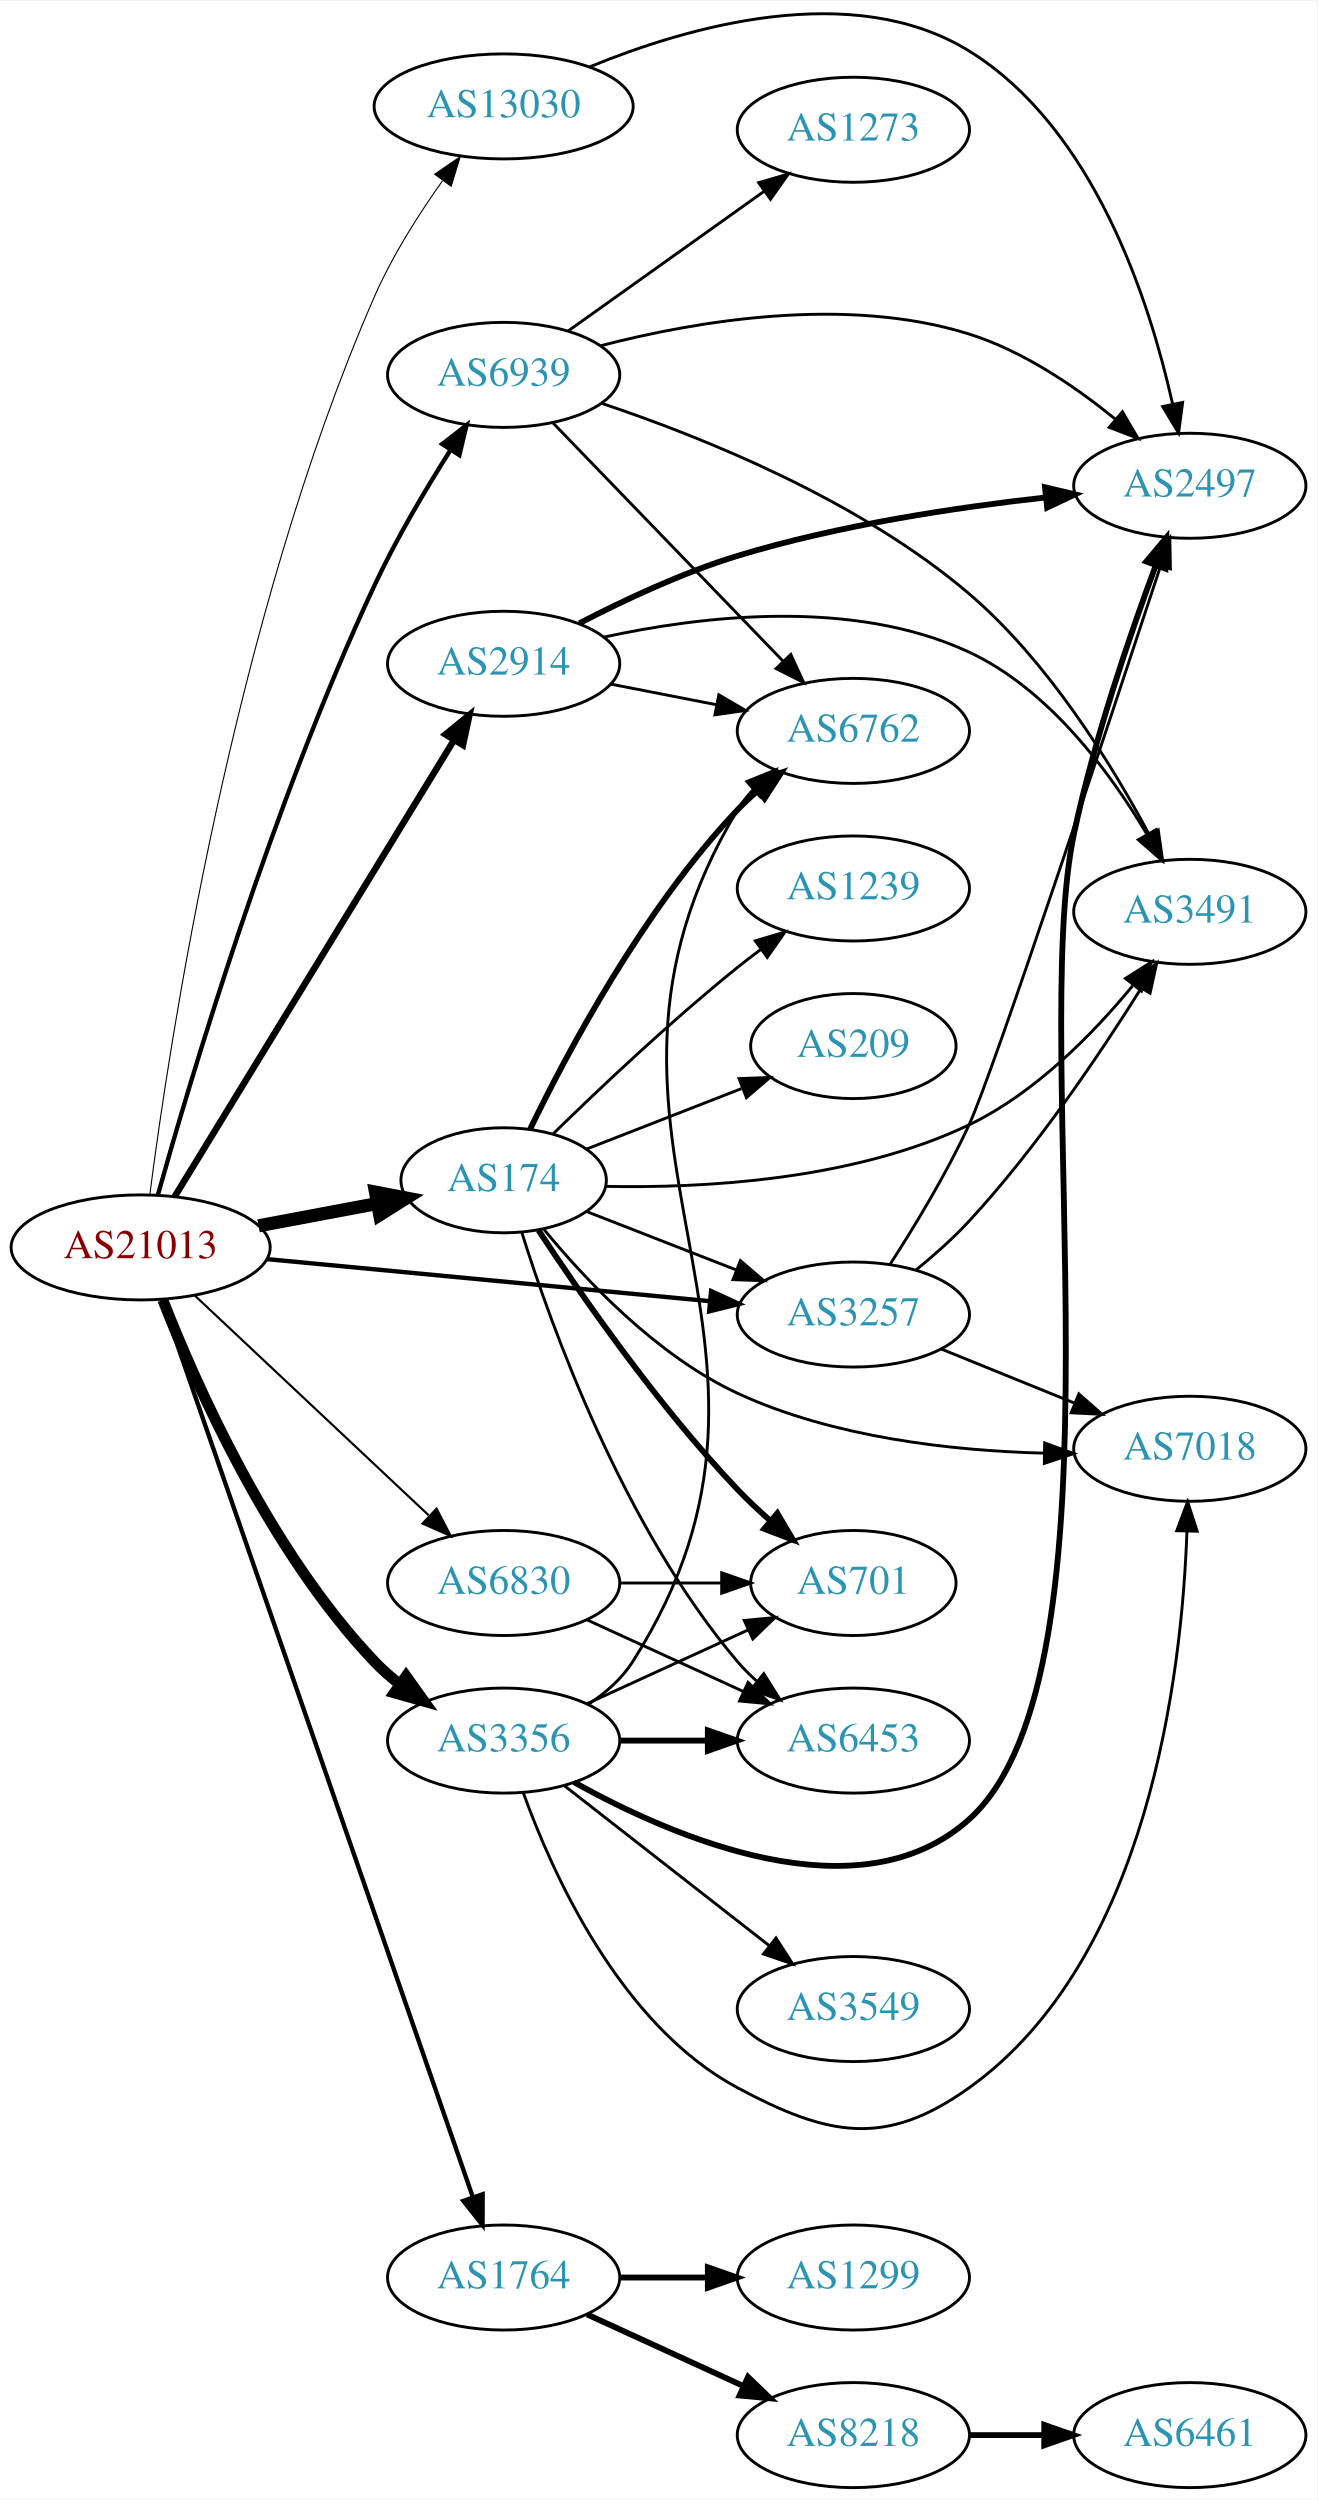
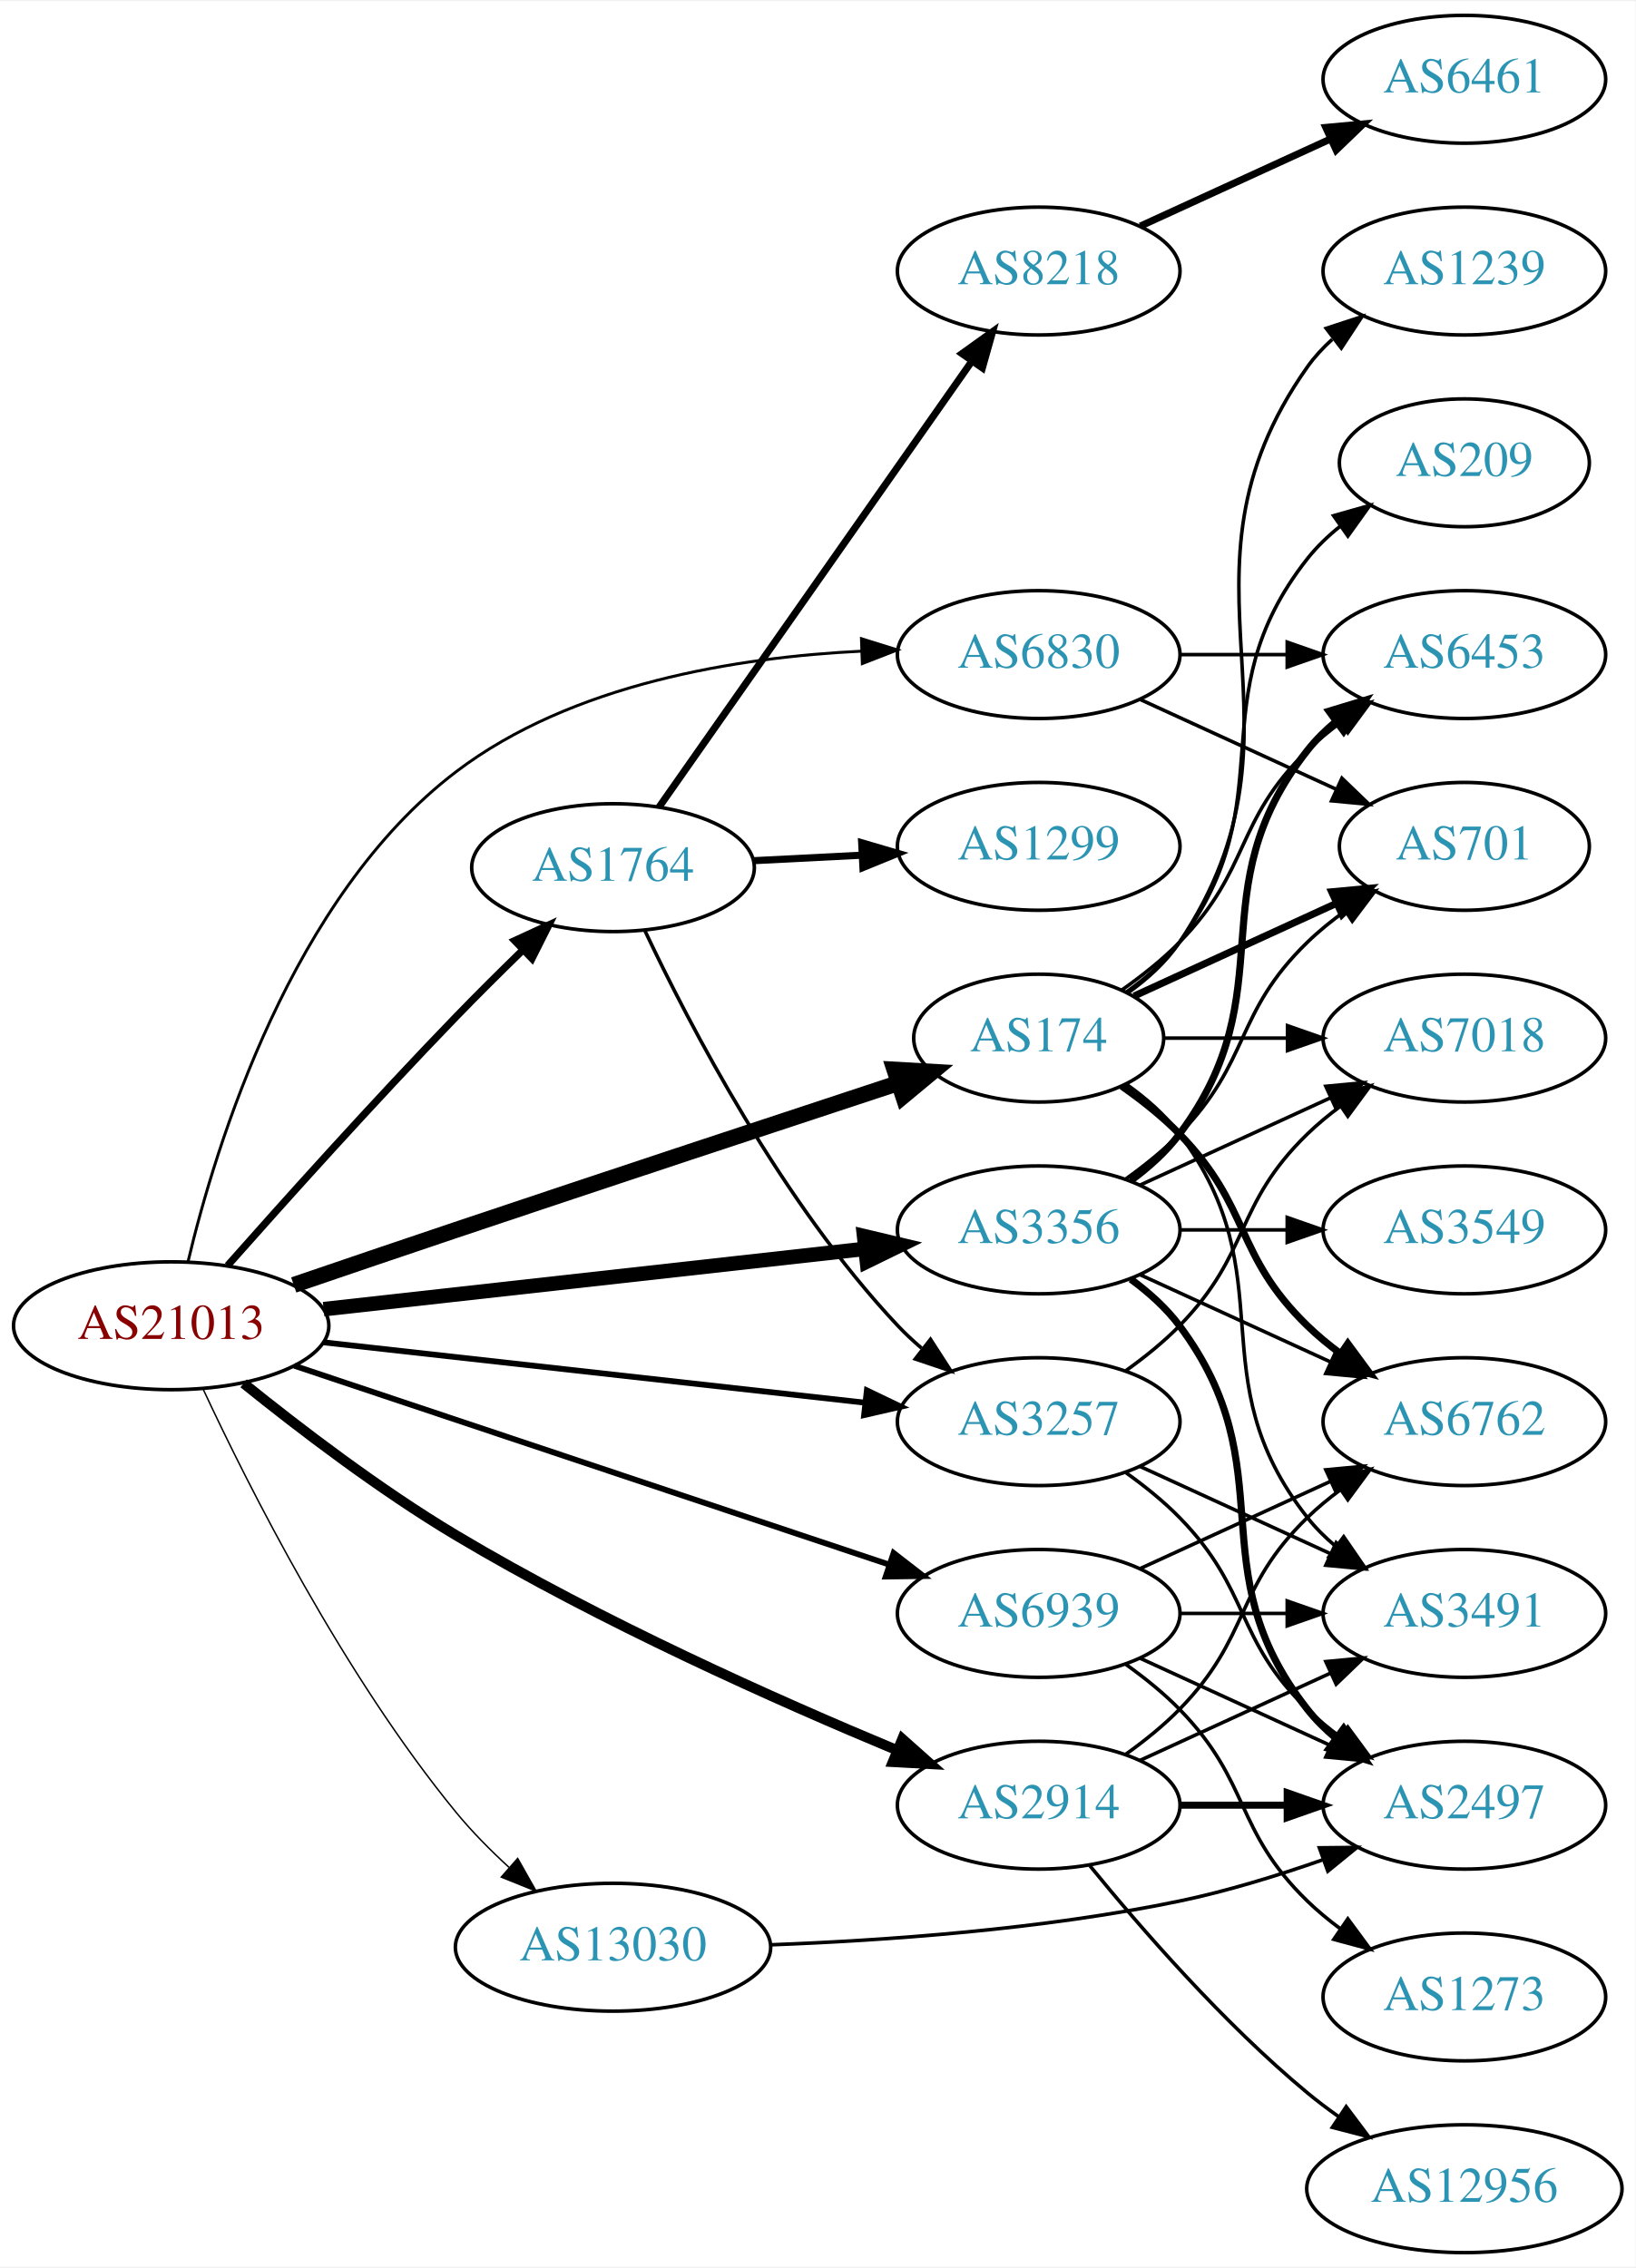
- <svg xmlns="http://www.w3.org/2000/svg" xmlns:xlink="http://www.w3.org/1999/xlink" width="451pt" height="856pt" viewBox="0.00 0.00 451.37 856.22">
-   <g id="graph0" class="graph" transform="scale(1 1) rotate(0) translate(4 852.223)">
-     <polygon fill="white" stroke="none" points="-4,4 -4,-852.223 447.37,-852.223 447.37,4 -4,4" />
+ <svg xmlns="http://www.w3.org/2000/svg" xmlns:xlink="http://www.w3.org/1999/xlink" width="460pt" height="638pt" viewBox="0.00 0.00 460.47 638.00">
+   <g id="graph0" class="graph" transform="scale(1 1) rotate(0) translate(4 634)">
+     <polygon fill="white" stroke="none" points="-4,4 -4,-634 456.469,-634 456.469,4 -4,4" />
    <g id="node1" class="node">
      <g id="a_node1">
        <a xlink:href="/asn/21013" xlink:title="AS21013 ~ Wels, AT [AT]">
-           <ellipse fill="#ffffff" stroke="black" cx="44.196" cy="-425" rx="44.393" ry="18" />
-           <text text-anchor="middle" x="44.196" y="-421.3" font-family="Times,serif" font-size="14.00" fill="#880000">AS21013</text>
+           <ellipse fill="#ffffff" stroke="black" cx="44.196" cy="-261" rx="44.393" ry="18" />
+           <text text-anchor="middle" x="44.196" y="-257.3" font-family="Times,serif" font-size="14.00" fill="#880000">AS21013</text>
        </a>
      </g>
    </g>
    <g id="node2" class="node">
      <g id="a_node2">
        <a xlink:href="/asn/174" xlink:title="AS174 ~ Cogent Communications [US]">
-           <ellipse fill="#ffffff" stroke="black" cx="168.588" cy="-448" rx="35.194" ry="18" />
-           <text text-anchor="middle" x="168.588" y="-444.3" font-family="Times,serif" font-size="14.00" fill="#2c94b3">AS174</text>
+           <ellipse fill="#ffffff" stroke="black" cx="288.431" cy="-342" rx="35.194" ry="18" />
+           <text text-anchor="middle" x="288.431" y="-338.3" font-family="Times,serif" font-size="14.00" fill="#2c94b3">AS174</text>
        </a>
      </g>
    </g>
    <g id="edge1" class="edge">
-       <path fill="none" stroke="black" stroke-width="4.5" d="M84.595,-432.404C97.498,-434.829 111.888,-437.533 125.015,-440" />
-       <polygon fill="black" stroke="black" stroke-width="4.5" points="124.663,-443.94 135.218,-441.917 126.118,-436.2 124.663,-443.94" />
+       <path fill="none" stroke="black" stroke-width="4.5" d="M78.7,-272.494C92.798,-277.313 109.383,-282.956 124.392,-288 166.912,-302.289 215.76,-318.432 248.816,-329.316" />
+       <polygon fill="black" stroke="black" stroke-width="4.5" points="247.814,-333.131 258.543,-332.517 250.275,-325.651 247.814,-333.131" />
    </g>
    <g id="node3" class="node">
      <g id="a_node3">
        <a xlink:href="/asn/1764" xlink:title="AS1764 ~ NEXTLAYER-AS [AT]">
-           <ellipse fill="#ffffff" stroke="black" cx="168.588" cy="-72" rx="39.794" ry="18" />
-           <text text-anchor="middle" x="168.588" y="-68.3" font-family="Times,serif" font-size="14.00" fill="#2c94b3">AS1764</text>
+           <ellipse fill="#ffffff" stroke="black" cx="168.588" cy="-390" rx="39.794" ry="18" />
+           <text text-anchor="middle" x="168.588" y="-386.3" font-family="Times,serif" font-size="14.00" fill="#2c94b3">AS1764</text>
        </a>
      </g>
    </g>
    <g id="edge2" class="edge">
-       <path fill="none" stroke="black" stroke-width="1.5" d="M51.434,-407.009C71.404,-349.412 133.862,-169.272 157.965,-99.754" />
-       <polygon fill="black" stroke="black" stroke-width="1.5" points="161.394,-100.549 161.363,-89.954 154.78,-98.256 161.394,-100.549" />
+       <path fill="none" stroke="black" stroke-width="2.045" d="M60.081,-277.958C75.781,-295.698 101.383,-324.221 124.392,-348 130.325,-354.131 136.862,-360.619 143.016,-366.613" />
+       <polygon fill="black" stroke="black" stroke-width="2.045" points="140.91,-369.445 150.532,-373.879 145.775,-364.412 140.91,-369.445" />
    </g>
    <g id="node4" class="node">
      <g id="a_node4">
        <a xlink:href="/asn/2914" xlink:title="AS2914 ~ NTT America, Inc. [US]">
-           <ellipse fill="#ffffff" stroke="black" cx="168.588" cy="-625" rx="39.794" ry="18" />
-           <text text-anchor="middle" x="168.588" y="-621.3" font-family="Times,serif" font-size="14.00" fill="#2c94b3">AS2914</text>
+           <ellipse fill="#ffffff" stroke="black" cx="288.431" cy="-126" rx="39.794" ry="18" />
+           <text text-anchor="middle" x="288.431" y="-122.3" font-family="Times,serif" font-size="14.00" fill="#2c94b3">AS2914</text>
        </a>
      </g>
    </g>
    <g id="edge3" class="edge">
-       <path fill="none" stroke="black" stroke-width="2.25" d="M55.843,-442.399C77.363,-477.564 126.14,-557.271 151.539,-598.774" />
-       <polygon fill="black" stroke="black" stroke-width="2.25" points="148.673,-600.796 156.878,-607.499 154.644,-597.142 148.673,-600.796" />
+       <path fill="none" stroke="black" stroke-width="2.864" d="M64.592,-244.789C80.163,-232.218 102.899,-214.832 124.392,-202 165.026,-177.74 214.684,-155.57 248.443,-141.517" />
+       <polygon fill="black" stroke="black" stroke-width="2.864" points="250.04,-144.645 257.952,-137.599 247.373,-138.173 250.04,-144.645" />
    </g>
    <g id="node5" class="node">
      <g id="a_node5">
        <a xlink:href="/asn/3257" xlink:title="AS3257 ~ GTT [DE]">
-           <ellipse fill="#ffffff" stroke="black" cx="288.431" cy="-402" rx="39.794" ry="18" />
-           <text text-anchor="middle" x="288.431" y="-398.3" font-family="Times,serif" font-size="14.00" fill="#2c94b3">AS3257</text>
+           <ellipse fill="#ffffff" stroke="black" cx="288.431" cy="-234" rx="39.794" ry="18" />
+           <text text-anchor="middle" x="288.431" y="-230.3" font-family="Times,serif" font-size="14.00" fill="#2c94b3">AS3257</text>
        </a>
      </g>
    </g>
    <g id="edge4" class="edge">
-       <path fill="none" stroke="black" stroke-width="1.5" d="M87.39,-420.994C129.77,-416.97 194.983,-410.778 239.341,-406.566" />
-       <polygon fill="black" stroke="black" stroke-width="1.5" points="239.682,-410.05 249.307,-405.62 239.021,-403.081 239.682,-410.05" />
+       <path fill="none" stroke="black" stroke-width="1.636" d="M87.114,-256.328C129.575,-251.595 195.163,-244.284 239.624,-239.329" />
+       <polygon fill="black" stroke="black" stroke-width="1.636" points="240.057,-242.802 249.608,-238.216 239.281,-235.845 240.057,-242.802" />
    </g>
    <g id="node6" class="node">
      <g id="a_node6">
        <a xlink:href="/asn/3356" xlink:title="AS3356 ~ Level 3 Parent, LLC [US]">
-           <ellipse fill="#ffffff" stroke="black" cx="168.588" cy="-256" rx="39.794" ry="18" />
-           <text text-anchor="middle" x="168.588" y="-252.3" font-family="Times,serif" font-size="14.00" fill="#2c94b3">AS3356</text>
+           <ellipse fill="#ffffff" stroke="black" cx="288.431" cy="-288" rx="39.794" ry="18" />
+           <text text-anchor="middle" x="288.431" y="-284.3" font-family="Times,serif" font-size="14.00" fill="#2c94b3">AS3356</text>
        </a>
      </g>
    </g>
    <g id="edge5" class="edge">
-       <path fill="none" stroke="black" stroke-width="3.75" d="M51.786,-407.022C63.068,-378.144 88.399,-320.836 124.392,-283 126.983,-280.277 129.904,-277.714 132.974,-275.332" />
-       <polygon fill="black" stroke="black" stroke-width="3.75" points="135.152,-278.08 141.325,-269.469 131.13,-272.351 135.152,-278.08" />
+       <path fill="none" stroke="black" stroke-width="4.091" d="M87.114,-265.672C129.575,-270.405 195.163,-277.716 239.624,-282.671" />
+       <polygon fill="black" stroke="black" stroke-width="4.091" points="239.273,-286.234 249.608,-283.784 240.066,-279.119 239.273,-286.234" />
    </g>
    <g id="node7" class="node">
      <g id="a_node7">
        <a xlink:href="/asn/6830" xlink:title="AS6830 ~ LGI-UPC [AT]">
-           <ellipse fill="#ffffff" stroke="black" cx="168.588" cy="-310" rx="39.794" ry="18" />
-           <text text-anchor="middle" x="168.588" y="-306.3" font-family="Times,serif" font-size="14.00" fill="#2c94b3">AS6830</text>
+           <ellipse fill="#ffffff" stroke="black" cx="288.431" cy="-450" rx="39.794" ry="18" />
+           <text text-anchor="middle" x="288.431" y="-446.3" font-family="Times,serif" font-size="14.00" fill="#2c94b3">AS6830</text>
        </a>
      </g>
    </g>
    <g id="edge6" class="edge">
-       <path fill="none" stroke="black" stroke-width="0.75" d="M62.732,-408.523C83.754,-388.771 119.12,-355.541 142.898,-333.199" />
-       <polygon fill="black" stroke="black" stroke-width="0.75" points="145.588,-335.474 150.48,-326.075 140.795,-330.372 145.588,-335.474" />
+       <path fill="none" stroke="black" stroke-width="0.818" d="M48.929,-279.012C56.75,-311.96 78.101,-381.782 124.392,-417 157.026,-441.827 203.613,-449.266 238.637,-450.967" />
+       <polygon fill="black" stroke="black" stroke-width="0.818" points="238.531,-454.466 248.646,-451.315 238.774,-447.47 238.531,-454.466" />
    </g>
    <g id="node8" class="node">
      <g id="a_node8">
        <a xlink:href="/asn/6939" xlink:title="AS6939 ~ Hurricane Electric LLC [US]">
-           <ellipse fill="#ffffff" stroke="black" cx="168.588" cy="-724" rx="39.794" ry="18" />
-           <text text-anchor="middle" x="168.588" y="-720.3" font-family="Times,serif" font-size="14.00" fill="#2c94b3">AS6939</text>
+           <ellipse fill="#ffffff" stroke="black" cx="288.431" cy="-180" rx="39.794" ry="18" />
+           <text text-anchor="middle" x="288.431" y="-176.3" font-family="Times,serif" font-size="14.00" fill="#2c94b3">AS6939</text>
        </a>
      </g>
    </g>
    <g id="edge7" class="edge">
-       <path fill="none" stroke="black" stroke-width="1.5" d="M50.069,-442.856C60.99,-481.816 89.25,-576.97 124.392,-652 131.827,-667.874 141.808,-684.721 150.303,-698.125" />
-       <polygon fill="black" stroke="black" stroke-width="1.5" points="147.536,-700.293 155.897,-706.8 153.419,-696.499 147.536,-700.293" />
+       <path fill="none" stroke="black" stroke-width="1.636" d="M78.878,-249.737C122.691,-235.087 199.19,-209.507 246.359,-193.734" />
+       <polygon fill="black" stroke="black" stroke-width="1.636" points="247.583,-197.015 255.957,-190.524 245.363,-190.376 247.583,-197.015" />
    </g>
    <g id="node9" class="node">
      <g id="a_node9">
        <a xlink:href="/asn/13030" xlink:title="AS13030 ~ Init7 (Switzerland) Ltd. [CH]">
-           <ellipse fill="#ffffff" stroke="black" cx="168.588" cy="-816" rx="44.393" ry="18" />
-           <text text-anchor="middle" x="168.588" y="-812.3" font-family="Times,serif" font-size="14.00" fill="#2c94b3">AS13030</text>
+           <ellipse fill="#ffffff" stroke="black" cx="168.588" cy="-86" rx="44.393" ry="18" />
+           <text text-anchor="middle" x="168.588" y="-82.3" font-family="Times,serif" font-size="14.00" fill="#2c94b3">AS13030</text>
        </a>
      </g>
    </g>
    <g id="edge8" class="edge">
-       <path fill="none" stroke="black" stroke-width="0.375" d="M47.336,-443.015C53.795,-493.467 75.716,-639.745 124.392,-751 130.451,-764.849 139.433,-778.971 147.639,-790.499" />
-       <polygon fill="black" stroke="black" stroke-width="0.375" points="144.964,-792.77 153.702,-798.762 150.608,-788.629 144.964,-792.77" />
-     </g>
-     <g id="edge14" class="edge">
-       <path fill="none" stroke="black" d="M196.92,-437.331C212.152,-431.385 231.384,-423.878 248.198,-417.315" />
-       <polygon fill="black" stroke="black" points="249.728,-420.475 257.77,-413.578 247.182,-413.954 249.728,-420.475" />
+       <path fill="none" stroke="black" stroke-width="0.409" d="M53.276,-242.969C66.037,-215.598 92.692,-162.667 124.392,-124 128.817,-118.603 134.045,-113.321 139.307,-108.493" />
+       <polygon fill="black" stroke="black" stroke-width="0.409" points="141.744,-111.011 146.952,-101.785 137.127,-105.75 141.744,-111.011" />
    </g>
    <g id="node10" class="node">
      <g id="a_node10">
        <a xlink:href="/asn/6762" xlink:title="AS6762 ~ TELECOM ITALIA SPARKLE S.p.A. [IT]">
-           <ellipse fill="#ffffff" stroke="black" cx="288.431" cy="-602" rx="39.794" ry="18" />
-           <text text-anchor="middle" x="288.431" y="-598.3" font-family="Times,serif" font-size="14.00" fill="#2c94b3">AS6762</text>
+           <ellipse fill="#ffffff" stroke="black" cx="408.273" cy="-234" rx="39.794" ry="18" />
+           <text text-anchor="middle" x="408.273" y="-230.3" font-family="Times,serif" font-size="14.00" fill="#2c94b3">AS6762</text>
        </a>
      </g>
    </g>
    <g id="edge9" class="edge">
-       <path fill="none" stroke="black" stroke-width="2" d="M177.661,-465.531C190.224,-491.525 216.408,-540.887 248.784,-575 250.844,-577.171 253.104,-579.272 255.465,-581.279" />
-       <polygon fill="black" stroke="black" stroke-width="2" points="253.692,-584.334 263.735,-587.708 257.988,-578.808 253.692,-584.334" />
+       <path fill="none" stroke="black" stroke-width="2" d="M311.814,-328.468C317.455,-324.51 323.269,-319.914 328.077,-315 348.25,-294.383 343.384,-281.094 364.077,-261 366.922,-258.237 370.096,-255.614 373.396,-253.166" />
+       <polygon fill="black" stroke="black" stroke-width="2" points="375.462,-255.994 381.744,-247.462 371.513,-250.214 375.462,-255.994" />
    </g>
    <g id="node11" class="node">
      <g id="a_node11">
-         <a xlink:href="/asn/3491" xlink:title="AS3491 ~ PCCW Global, Inc. [US]">
-           <ellipse fill="#ffffff" stroke="black" cx="403.724" cy="-540" rx="39.794" ry="18" />
-           <text text-anchor="middle" x="403.724" y="-536.3" font-family="Times,serif" font-size="14.00" fill="#2c94b3">AS3491</text>
+         <a xlink:href="/asn/1239" xlink:title="AS1239 ~ Sprint [US]">
+           <ellipse fill="#ffffff" stroke="black" cx="408.273" cy="-558" rx="39.794" ry="18" />
+           <text text-anchor="middle" x="408.273" y="-554.3" font-family="Times,serif" font-size="14.00" fill="#2c94b3">AS1239</text>
        </a>
      </g>
    </g>
    <g id="edge10" class="edge">
-       <path fill="none" stroke="black" d="M203.492,-445.916C236.825,-445.243 288.34,-447.962 328.077,-467 350.629,-477.804 370.552,-498.163 384.131,-514.641" />
-       <polygon fill="black" stroke="black" points="381.675,-517.176 390.633,-522.833 387.157,-512.824 381.675,-517.176" />
+       <path fill="none" stroke="black" d="M313.548,-354.734C319.038,-358.648 324.344,-363.423 328.077,-369 369.102,-430.294 321.498,-470.775 364.077,-531 366.068,-533.816 368.455,-536.401 371.071,-538.76" />
+       <polygon fill="black" stroke="black" points="369.371,-541.865 379.44,-545.162 373.624,-536.306 369.371,-541.865" />
    </g>
    <g id="node12" class="node">
      <g id="a_node12">
-         <a xlink:href="/asn/1239" xlink:title="AS1239 ~ Sprint [US]">
-           <ellipse fill="#ffffff" stroke="black" cx="288.431" cy="-548" rx="39.794" ry="18" />
-           <text text-anchor="middle" x="288.431" y="-544.3" font-family="Times,serif" font-size="14.00" fill="#2c94b3">AS1239</text>
+         <a xlink:href="/asn/3491" xlink:title="AS3491 ~ PCCW Global, Inc. [US]">
+           <ellipse fill="#ffffff" stroke="black" cx="408.273" cy="-180" rx="39.794" ry="18" />
+           <text text-anchor="middle" x="408.273" y="-176.3" font-family="Times,serif" font-size="14.00" fill="#2c94b3">AS3491</text>
        </a>
      </g>
    </g>
    <g id="edge11" class="edge">
-       <path fill="none" stroke="black" d="M185.695,-464.054C201.303,-479.314 225.906,-502.603 248.784,-521 251.336,-523.052 254.033,-525.121 256.769,-527.153" />
-       <polygon fill="black" stroke="black" points="254.826,-530.067 264.983,-533.08 258.922,-524.391 254.826,-530.067" />
+       <path fill="none" stroke="black" d="M313.157,-328.989C318.654,-325.081 324.062,-320.378 328.077,-315 358.349,-274.458 332.779,-246.754 364.077,-207 366.402,-204.047 369.146,-201.33 372.105,-198.853" />
+       <polygon fill="black" stroke="black" points="374.298,-201.585 380.302,-192.855 370.165,-195.936 374.298,-201.585" />
    </g>
    <g id="node13" class="node">
      <g id="a_node13">
        <a xlink:href="/asn/701" xlink:title="AS701 ~ UUNET [US]">
-           <ellipse fill="#ffffff" stroke="black" cx="288.431" cy="-310" rx="35.194" ry="18" />
-           <text text-anchor="middle" x="288.431" y="-306.3" font-family="Times,serif" font-size="14.00" fill="#2c94b3">AS701</text>
+           <ellipse fill="#ffffff" stroke="black" cx="408.273" cy="-396" rx="35.194" ry="18" />
+           <text text-anchor="middle" x="408.273" y="-392.3" font-family="Times,serif" font-size="14.00" fill="#2c94b3">AS701</text>
        </a>
      </g>
    </g>
    <g id="edge12" class="edge">
-       <path fill="none" stroke="black" stroke-width="2" d="M180.527,-430.878C194.856,-409.079 221.393,-370.794 248.784,-342 252.207,-338.402 256.021,-334.821 259.883,-331.426" />
-       <polygon fill="black" stroke="black" stroke-width="2" points="262.38,-333.898 267.767,-324.775 257.866,-328.548 262.38,-333.898" />
+       <path fill="none" stroke="black" stroke-width="2" d="M315.292,-353.851C332.023,-361.518 354.013,-371.594 372.297,-379.972" />
+       <polygon fill="black" stroke="black" stroke-width="2" points="370.924,-383.193 381.473,-384.177 373.84,-376.829 370.924,-383.193" />
    </g>
    <g id="node14" class="node">
      <g id="a_node14">
-         <a xlink:href="/asn/209" xlink:title="AS209 ~ CenturyLink Communications, LLC [US]">
-           <ellipse fill="#ffffff" stroke="black" cx="288.431" cy="-494" rx="35.194" ry="18" />
-           <text text-anchor="middle" x="288.431" y="-490.3" font-family="Times,serif" font-size="14.00" fill="#2c94b3">AS209</text>
+         <a xlink:href="/asn/7018" xlink:title="AS7018 ~ AT&amp;T Services, Inc. [US]">
+           <ellipse fill="#ffffff" stroke="black" cx="408.273" cy="-342" rx="39.794" ry="18" />
+           <text text-anchor="middle" x="408.273" y="-338.3" font-family="Times,serif" font-size="14.00" fill="#2c94b3">AS7018</text>
        </a>
      </g>
    </g>
    <g id="edge13" class="edge">
-       <path fill="none" stroke="black" d="M196.92,-458.669C212.721,-464.837 232.824,-472.684 250.07,-479.416" />
-       <polygon fill="black" stroke="black" points="249.251,-482.854 259.839,-483.23 251.796,-476.333 249.251,-482.854" />
+       <path fill="none" stroke="black" d="M323.833,-342C334.657,-342 346.824,-342 358.451,-342" />
+       <polygon fill="black" stroke="black" points="358.482,-345.5 368.482,-342 358.482,-338.5 358.482,-345.5" />
    </g>
    <g id="node15" class="node">
      <g id="a_node15">
-         <a xlink:href="/asn/6453" xlink:title="AS6453 ~ TATA COMMUNICATIONS (AMERICA) INC [US]">
-           <ellipse fill="#ffffff" stroke="black" cx="288.431" cy="-256" rx="39.794" ry="18" />
-           <text text-anchor="middle" x="288.431" y="-252.3" font-family="Times,serif" font-size="14.00" fill="#2c94b3">AS6453</text>
-         </a>
-       </g>
-     </g>
-     <g id="edge15" class="edge">
-       <path fill="none" stroke="black" d="M174.792,-430.182C184.875,-397.974 209.593,-329.131 248.784,-283 250.722,-280.719 252.894,-278.539 255.195,-276.478" />
-       <polygon fill="black" stroke="black" points="257.732,-278.93 263.356,-269.951 253.36,-273.463 257.732,-278.93" />
+         <a xlink:href="/asn/209" xlink:title="AS209 ~ CenturyLink Communications, LLC [US]">
+           <ellipse fill="#ffffff" stroke="black" cx="408.273" cy="-504" rx="35.194" ry="18" />
+           <text text-anchor="middle" x="408.273" y="-500.3" font-family="Times,serif" font-size="14.00" fill="#2c94b3">AS209</text>
+         </a>
+       </g>
+     </g>
+     <g id="edge14" class="edge">
+       <path fill="none" stroke="black" d="M313.157,-355.011C318.654,-358.919 324.062,-363.622 328.077,-369 358.349,-409.542 332.779,-437.246 364.077,-477 366.724,-480.361 369.912,-483.417 373.344,-486.161" />
+       <polygon fill="black" stroke="black" points="371.457,-489.113 381.651,-492 375.482,-483.386 371.457,-489.113" />
    </g>
    <g id="node16" class="node">
      <g id="a_node16">
-         <a xlink:href="/asn/7018" xlink:title="AS7018 ~ AT&amp;T Services, Inc. [US]">
-           <ellipse fill="#ffffff" stroke="black" cx="403.724" cy="-356" rx="39.794" ry="18" />
-           <text text-anchor="middle" x="403.724" y="-352.3" font-family="Times,serif" font-size="14.00" fill="#2c94b3">AS7018</text>
-         </a>
-       </g>
-     </g>
-     <g id="edge16" class="edge">
-       <path fill="none" stroke="black" d="M182.4,-431.169C196.583,-413.902 221.127,-387.81 248.784,-375 281.604,-359.799 322.361,-355.318 353.692,-354.494" />
-       <polygon fill="black" stroke="black" points="353.983,-357.99 363.931,-354.344 353.881,-350.991 353.983,-357.99" />
+         <a xlink:href="/asn/6453" xlink:title="AS6453 ~ TATA COMMUNICATIONS (AMERICA) INC [US]">
+           <ellipse fill="#ffffff" stroke="black" cx="408.273" cy="-450" rx="39.794" ry="18" />
+           <text text-anchor="middle" x="408.273" y="-446.3" font-family="Times,serif" font-size="14.00" fill="#2c94b3">AS6453</text>
+         </a>
+       </g>
+     </g>
+     <g id="edge15" class="edge">
+       <path fill="none" stroke="black" d="M311.814,-355.532C317.455,-359.49 323.269,-364.086 328.077,-369 348.25,-389.617 343.384,-402.906 364.077,-423 366.922,-425.763 370.096,-428.386 373.396,-430.834" />
+       <polygon fill="black" stroke="black" points="371.513,-433.786 381.744,-436.538 375.462,-428.006 371.513,-433.786" />
+     </g>
+     <g id="edge18" class="edge">
+       <path fill="none" stroke="black" d="M177.597,-372.184C190.079,-345.769 216.161,-295.615 248.784,-261 250.837,-258.822 253.091,-256.716 255.448,-254.705" />
+       <polygon fill="black" stroke="black" points="257.972,-257.175 263.712,-248.27 253.672,-251.652 257.972,-257.175" />
    </g>
    <g id="node17" class="node">
      <g id="a_node17">
        <a xlink:href="/asn/8218" xlink:title="AS8218 ~ legacy Neotelecoms [FR]">
-           <ellipse fill="#ffffff" stroke="black" cx="288.431" cy="-18" rx="39.794" ry="18" />
-           <text text-anchor="middle" x="288.431" y="-14.3" font-family="Times,serif" font-size="14.00" fill="#2c94b3">AS8218</text>
-         </a>
-       </g>
-     </g>
-     <g id="edge17" class="edge">
-       <path fill="none" stroke="black" stroke-width="2" d="M197.217,-59.339C213.174,-52.027 233.445,-42.739 250.727,-34.819" />
-       <polygon fill="black" stroke="black" stroke-width="2" points="252.342,-37.929 259.975,-30.581 249.426,-31.565 252.342,-37.929" />
+           <ellipse fill="#ffffff" stroke="black" cx="288.431" cy="-558" rx="39.794" ry="18" />
+           <text text-anchor="middle" x="288.431" y="-554.3" font-family="Times,serif" font-size="14.00" fill="#2c94b3">AS8218</text>
+         </a>
+       </g>
+     </g>
+     <g id="edge16" class="edge">
+       <path fill="none" stroke="black" stroke-width="2" d="M181.536,-407.033C202.358,-436.717 245.388,-498.062 269.699,-532.721" />
+       <polygon fill="black" stroke="black" stroke-width="2" points="266.843,-534.745 275.451,-540.922 272.574,-530.725 266.843,-534.745" />
    </g>
    <g id="node18" class="node">
      <g id="a_node18">
        <a xlink:href="/asn/1299" xlink:title="AS1299 ~ Telia Carrier [EU]">
-           <ellipse fill="#ffffff" stroke="black" cx="288.431" cy="-72" rx="39.794" ry="18" />
-           <text text-anchor="middle" x="288.431" y="-68.3" font-family="Times,serif" font-size="14.00" fill="#2c94b3">AS1299</text>
-         </a>
-       </g>
-     </g>
-     <g id="edge18" class="edge">
-       <path fill="none" stroke="black" stroke-width="2" d="M208.501,-72C218.054,-72 228.404,-72 238.367,-72" />
-       <polygon fill="black" stroke="black" stroke-width="2" points="238.559,-75.5 248.559,-72 238.559,-68.5 238.559,-75.5" />
+           <ellipse fill="#ffffff" stroke="black" cx="288.431" cy="-396" rx="39.794" ry="18" />
+           <text text-anchor="middle" x="288.431" y="-392.3" font-family="Times,serif" font-size="14.00" fill="#2c94b3">AS1299</text>
+         </a>
+       </g>
+     </g>
+     <g id="edge17" class="edge">
+       <path fill="none" stroke="black" stroke-width="2" d="M208.174,-391.965C217.941,-392.462 228.557,-393.002 238.752,-393.521" />
+       <polygon fill="black" stroke="black" stroke-width="2" points="238.593,-397.018 248.758,-394.031 238.949,-390.027 238.593,-397.018" />
    </g>
    <g id="edge22" class="edge">
-       <path fill="none" stroke="black" d="M205.265,-618.037C216.696,-615.806 229.518,-613.303 241.572,-610.951" />
-       <polygon fill="black" stroke="black" points="242.325,-614.37 251.469,-609.019 240.984,-607.499 242.325,-614.37" />
-     </g>
-     <g id="edge21" class="edge">
-       <path fill="none" stroke="black" d="M202.898,-634.119C236.235,-641.399 288.167,-647.616 328.077,-629 355.46,-616.227 376.36,-587.92 388.985,-566.637" />
-       <polygon fill="black" stroke="black" points="392.152,-568.148 394.041,-557.722 386.063,-564.694 392.152,-568.148" />
+       <path fill="none" stroke="black" d="M313.025,-140.389C318.281,-144.148 323.613,-148.437 328.077,-153 348.25,-173.617 343.384,-186.906 364.077,-207 366.922,-209.763 370.096,-212.386 373.396,-214.834" />
+       <polygon fill="black" stroke="black" points="371.513,-217.786 381.744,-220.538 375.462,-212.006 371.513,-217.786" />
+     </g>
+     <g id="edge20" class="edge">
+       <path fill="none" stroke="black" d="M317.06,-138.661C333.017,-145.973 353.287,-155.261 370.57,-163.181" />
+       <polygon fill="black" stroke="black" points="369.269,-166.435 379.818,-167.419 372.185,-160.071 369.269,-166.435" />
    </g>
    <g id="node20" class="node">
      <g id="a_node20">
        <a xlink:href="/asn/2497" xlink:title="AS2497 ~ Internet Initiative Japan Inc. [JP]">
-           <ellipse fill="#ffffff" stroke="black" cx="403.724" cy="-686" rx="39.794" ry="18" />
-           <text text-anchor="middle" x="403.724" y="-682.3" font-family="Times,serif" font-size="14.00" fill="#2c94b3">AS2497</text>
-         </a>
-       </g>
-     </g>
-     <g id="edge20" class="edge">
-       <path fill="none" stroke="black" stroke-width="2" d="M194.544,-638.886C209.785,-646.796 229.913,-656.248 248.784,-662 283.304,-672.522 323.655,-678.595 354.382,-681.999" />
-       <polygon fill="black" stroke="black" stroke-width="2" points="354.101,-685.488 364.412,-683.053 354.833,-678.527 354.101,-685.488" />
-     </g>
-     <g id="edge25" class="edge">
-       <path fill="none" stroke="black" d="M309.992,-417.328C316.114,-422.329 322.636,-428.116 328.077,-434 351.18,-458.98 373.028,-491.421 387.046,-513.801" />
-       <polygon fill="black" stroke="black" points="384.145,-515.763 392.378,-522.432 390.1,-512.085 384.145,-515.763" />
-     </g>
-     <g id="edge24" class="edge">
-       <path fill="none" stroke="black" d="M318.607,-390.154C332.482,-384.52 349.259,-377.708 364.169,-371.654" />
-       <polygon fill="black" stroke="black" points="365.698,-374.811 373.647,-367.806 363.065,-368.325 365.698,-374.811" />
-     </g>
-     <g id="edge23" class="edge">
-       <path fill="none" stroke="black" d="M300.948,-419.12C309.228,-431.926 320.264,-450.074 328.077,-467 336.321,-484.859 375.651,-603.6 393.67,-658.39" />
-       <polygon fill="black" stroke="black" points="390.427,-659.735 396.874,-668.142 397.078,-657.55 390.427,-659.735" />
-     </g>
-     <g id="edge30" class="edge">
-       <path fill="none" stroke="black" d="M197.821,-268.571C203.619,-272.404 209.077,-277.183 212.784,-283 283.062,-393.269 181.351,-462.969 248.784,-575 250.288,-577.498 252.122,-579.824 254.164,-581.977" />
-       <polygon fill="black" stroke="black" points="251.915,-584.66 261.738,-588.63 256.535,-579.401 251.915,-584.66" />
-     </g>
-     <g id="edge29" class="edge">
-       <path fill="none" stroke="black" d="M197.217,-268.661C213.633,-276.183 234.615,-285.798 252.212,-293.861" />
-       <polygon fill="black" stroke="black" points="251.04,-297.174 261.589,-298.158 253.956,-290.811 251.04,-297.174" />
-     </g>
-     <g id="edge28" class="edge">
-       <path fill="none" stroke="black" stroke-width="2" d="M208.501,-256C218.054,-256 228.404,-256 238.367,-256" />
-       <polygon fill="black" stroke="black" stroke-width="2" points="238.559,-259.5 248.559,-256 238.559,-252.5 238.559,-259.5" />
-     </g>
-     <g id="edge31" class="edge">
-       <path fill="none" stroke="black" d="M175.306,-238.172C185.23,-210.604 208.533,-158.562 248.784,-137 279.849,-120.359 299.419,-116.491 328.077,-137 389.726,-181.119 401.047,-279.21 402.74,-327.718" />
-       <polygon fill="black" stroke="black" points="399.244,-327.913 402.977,-337.828 406.242,-327.749 399.244,-327.913" />
-     </g>
-     <g id="edge27" class="edge">
-       <path fill="none" stroke="black" stroke-width="2" d="M192.754,-241.708C226.837,-222.705 290.51,-195.221 328.077,-229 384.247,-279.504 348.326,-493.124 364.077,-567 370.934,-599.159 383.194,-634.894 392.07,-658.732" />
-       <polygon fill="black" stroke="black" stroke-width="2" points="388.831,-660.059 395.642,-668.174 395.378,-657.583 388.831,-660.059" />
+           <ellipse fill="#ffffff" stroke="black" cx="408.273" cy="-126" rx="39.794" ry="18" />
+           <text text-anchor="middle" x="408.273" y="-122.3" font-family="Times,serif" font-size="14.00" fill="#2c94b3">AS2497</text>
+         </a>
+       </g>
+     </g>
+     <g id="edge21" class="edge">
+       <path fill="none" stroke="black" stroke-width="2" d="M328.343,-126C337.897,-126 348.246,-126 358.209,-126" />
+       <polygon fill="black" stroke="black" stroke-width="2" points="358.402,-129.5 368.402,-126 358.402,-122.5 358.402,-129.5" />
    </g>
    <g id="node21" class="node">
      <g id="a_node21">
-         <a xlink:href="/asn/3549" xlink:title="AS3549 ~ Level 3 Parent, LLC [US]">
-           <ellipse fill="#ffffff" stroke="black" cx="288.431" cy="-164" rx="39.794" ry="18" />
-           <text text-anchor="middle" x="288.431" y="-160.3" font-family="Times,serif" font-size="14.00" fill="#2c94b3">AS3549</text>
-         </a>
-       </g>
+         <a xlink:href="/asn/12956" xlink:title="AS12956 ~ TELXIUS [ES]">
+           <ellipse fill="#ffffff" stroke="black" cx="408.273" cy="-18" rx="44.393" ry="18" />
+           <text text-anchor="middle" x="408.273" y="-14.3" font-family="Times,serif" font-size="14.00" fill="#2c94b3">AS12956</text>
+         </a>
+       </g>
+     </g>
+     <g id="edge23" class="edge">
+       <path fill="none" stroke="black" d="M302.85,-108.935C316.964,-91.625 340.379,-64.655 364.077,-45 366.815,-42.729 369.759,-40.506 372.776,-38.37" />
+       <polygon fill="black" stroke="black" points="375.002,-41.092 381.365,-32.621 371.108,-35.275 375.002,-41.092" />
+     </g>
+     <g id="edge25" class="edge">
+       <path fill="none" stroke="black" d="M317.06,-221.339C333.017,-214.027 353.287,-204.739 370.57,-196.819" />
+       <polygon fill="black" stroke="black" points="372.185,-199.929 379.818,-192.581 369.269,-193.565 372.185,-199.929" />
+     </g>
+     <g id="edge24" class="edge">
+       <path fill="none" stroke="black" d="M313.025,-248.389C318.281,-252.148 323.613,-256.437 328.077,-261 348.25,-281.617 343.384,-294.906 364.077,-315 366.922,-317.763 370.096,-320.386 373.396,-322.834" />
+       <polygon fill="black" stroke="black" points="371.513,-325.786 381.744,-328.538 375.462,-320.006 371.513,-325.786" />
    </g>
    <g id="edge26" class="edge">
-       <path fill="none" stroke="black" d="M189.312,-240.601C208.516,-225.609 237.887,-202.679 259.491,-185.812" />
-       <polygon fill="black" stroke="black" points="261.914,-188.362 267.642,-179.449 257.606,-182.844 261.914,-188.362" />
+       <path fill="none" stroke="black" d="M313.025,-219.611C318.281,-215.852 323.613,-211.563 328.077,-207 348.25,-186.383 343.384,-173.094 364.077,-153 366.922,-150.237 370.096,-147.614 373.396,-145.166" />
+       <polygon fill="black" stroke="black" points="375.462,-147.994 381.744,-139.462 371.513,-142.214 375.462,-147.994" />
+     </g>
+     <g id="edge30" class="edge">
+       <path fill="none" stroke="black" d="M317.06,-275.339C333.017,-268.027 353.287,-258.739 370.57,-250.819" />
+       <polygon fill="black" stroke="black" points="372.185,-253.929 379.818,-246.581 369.269,-247.565 372.185,-253.929" />
+     </g>
+     <g id="edge31" class="edge">
+       <path fill="none" stroke="black" d="M313.025,-302.389C318.281,-306.148 323.613,-310.437 328.077,-315 348.25,-335.617 343.384,-348.906 364.077,-369 367.305,-372.134 370.956,-375.089 374.734,-377.812" />
+       <polygon fill="black" stroke="black" points="372.832,-380.75 383.094,-383.383 376.713,-374.925 372.832,-380.75" />
    </g>
    <g id="edge32" class="edge">
-       <path fill="none" stroke="black" d="M208.501,-310C219.588,-310 231.747,-310 243.13,-310" />
-       <polygon fill="black" stroke="black" points="243.311,-313.5 253.311,-310 243.311,-306.5 243.311,-313.5" />
-     </g>
-     <g id="edge33" class="edge">
-       <path fill="none" stroke="black" d="M197.217,-297.339C213.174,-290.027 233.445,-280.739 250.727,-272.819" />
-       <polygon fill="black" stroke="black" points="252.342,-275.929 259.975,-268.581 249.426,-269.565 252.342,-275.929" />
-     </g>
-     <g id="edge37" class="edge">
-       <path fill="none" stroke="black" d="M185.481,-707.547C205.776,-686.536 241.045,-650.022 264.314,-625.932" />
-       <polygon fill="black" stroke="black" points="266.983,-628.207 271.413,-618.582 261.949,-623.343 266.983,-628.207" />
-     </g>
-     <g id="edge34" class="edge">
-       <path fill="none" stroke="black" d="M202.193,-714.245C236.394,-702.8 290.325,-681.198 328.077,-649 355.192,-625.875 376.89,-590.668 389.759,-566.564" />
-       <polygon fill="black" stroke="black" points="392.908,-568.095 394.409,-557.607 386.695,-564.869 392.908,-568.095" />
-     </g>
-     <g id="edge36" class="edge">
-       <path fill="none" stroke="black" d="M201.946,-734.015C234.543,-742.461 285.911,-751.239 328.077,-738 346.546,-732.201 364.44,-720.036 378.077,-708.929" />
-       <polygon fill="black" stroke="black" points="380.626,-711.357 385.985,-702.217 376.096,-706.02 380.626,-711.357" />
+       <path fill="none" stroke="black" d="M317.06,-300.661C333.017,-307.973 353.287,-317.261 370.57,-325.181" />
+       <polygon fill="black" stroke="black" points="369.269,-328.435 379.818,-329.419 372.185,-322.071 369.269,-328.435" />
+     </g>
+     <g id="edge29" class="edge">
+       <path fill="none" stroke="black" stroke-width="2" d="M314.362,-301.882C319.438,-305.611 324.356,-310.016 328.077,-315 358.349,-355.542 332.779,-383.246 364.077,-423 366.402,-425.953 369.146,-428.67 372.105,-431.147" />
+       <polygon fill="black" stroke="black" stroke-width="2" points="370.165,-434.064 380.302,-437.145 374.298,-428.415 370.165,-434.064" />
+     </g>
+     <g id="edge27" class="edge">
+       <path fill="none" stroke="black" stroke-width="2" d="M314.362,-274.118C319.438,-270.389 324.356,-265.984 328.077,-261 358.349,-220.458 332.779,-192.754 364.077,-153 366.402,-150.047 369.146,-147.33 372.105,-144.853" />
+       <polygon fill="black" stroke="black" stroke-width="2" points="374.298,-147.585 380.302,-138.855 370.165,-141.936 374.298,-147.585" />
    </g>
    <g id="node22" class="node">
      <g id="a_node22">
+         <a xlink:href="/asn/3549" xlink:title="AS3549 ~ Level 3 Parent, LLC [US]">
+           <ellipse fill="#ffffff" stroke="black" cx="408.273" cy="-288" rx="39.794" ry="18" />
+           <text text-anchor="middle" x="408.273" y="-284.3" font-family="Times,serif" font-size="14.00" fill="#2c94b3">AS3549</text>
+         </a>
+       </g>
+     </g>
+     <g id="edge28" class="edge">
+       <path fill="none" stroke="black" d="M328.343,-288C337.897,-288 348.246,-288 358.209,-288" />
+       <polygon fill="black" stroke="black" points="358.402,-291.5 368.402,-288 358.402,-284.5 358.402,-291.5" />
+     </g>
+     <g id="edge33" class="edge">
+       <path fill="none" stroke="black" d="M317.06,-437.339C333.476,-429.817 354.457,-420.202 372.054,-412.139" />
+       <polygon fill="black" stroke="black" points="373.799,-415.189 381.432,-407.842 370.883,-408.826 373.799,-415.189" />
+     </g>
+     <g id="edge34" class="edge">
+       <path fill="none" stroke="black" d="M328.343,-450C337.897,-450 348.246,-450 358.209,-450" />
+       <polygon fill="black" stroke="black" points="358.402,-453.5 368.402,-450 358.402,-446.5 358.402,-453.5" />
+     </g>
+     <g id="edge35" class="edge">
+       <path fill="none" stroke="black" d="M317.06,-192.661C333.017,-199.973 353.287,-209.261 370.57,-217.181" />
+       <polygon fill="black" stroke="black" points="369.269,-220.435 379.818,-221.419 372.185,-214.071 369.269,-220.435" />
+     </g>
+     <g id="edge37" class="edge">
+       <path fill="none" stroke="black" d="M328.343,-180C337.897,-180 348.246,-180 358.209,-180" />
+       <polygon fill="black" stroke="black" points="358.402,-183.5 368.402,-180 358.402,-176.5 358.402,-183.5" />
+     </g>
+     <g id="edge38" class="edge">
+       <path fill="none" stroke="black" d="M317.06,-167.339C333.017,-160.027 353.287,-150.739 370.57,-142.819" />
+       <polygon fill="black" stroke="black" points="372.185,-145.929 379.818,-138.581 369.269,-139.565 372.185,-145.929" />
+     </g>
+     <g id="node23" class="node">
+       <g id="a_node23">
        <a xlink:href="/asn/1273" xlink:title="AS1273 ~ Vodafone Group PLC [EU]">
-           <ellipse fill="#ffffff" stroke="black" cx="288.431" cy="-808" rx="39.794" ry="18" />
-           <text text-anchor="middle" x="288.431" y="-804.3" font-family="Times,serif" font-size="14.00" fill="#2c94b3">AS1273</text>
-         </a>
-       </g>
-     </g>
-     <g id="edge35" class="edge">
-       <path fill="none" stroke="black" d="M190.656,-739.018C209.392,-752.373 236.983,-772.04 257.916,-786.961" />
-       <polygon fill="black" stroke="black" points="255.973,-789.875 266.148,-792.829 260.037,-784.175 255.973,-789.875" />
-     </g>
-     <g id="edge38" class="edge">
-       <path fill="none" stroke="black" d="M197.955,-829.495C231.588,-843.348 288.11,-859.679 328.077,-835 370.8,-808.619 389.903,-749.53 397.777,-714.204" />
-       <polygon fill="black" stroke="black" points="401.276,-714.567 399.874,-704.066 394.421,-713.15 401.276,-714.567" />
+           <ellipse fill="#ffffff" stroke="black" cx="408.273" cy="-72" rx="39.794" ry="18" />
+           <text text-anchor="middle" x="408.273" y="-68.3" font-family="Times,serif" font-size="14.00" fill="#2c94b3">AS1273</text>
+         </a>
+       </g>
+     </g>
+     <g id="edge36" class="edge">
+       <path fill="none" stroke="black" d="M313.025,-165.611C318.281,-161.852 323.613,-157.563 328.077,-153 348.25,-132.383 343.384,-119.094 364.077,-99 366.922,-96.237 370.096,-93.614 373.396,-91.166" />
+       <polygon fill="black" stroke="black" points="375.462,-93.993 381.744,-85.462 371.513,-88.214 375.462,-93.993" />
+     </g>
+     <g id="edge39" class="edge">
+       <path fill="none" stroke="black" d="M213.051,-86.686C245.131,-87.886 289.697,-91.012 328.077,-99 341.431,-101.779 355.644,-106.152 368.288,-110.576" />
+       <polygon fill="black" stroke="black" points="367.452,-113.995 378.046,-114.105 369.833,-107.413 367.452,-113.995" />
    </g>
    <g id="node19" class="node">
      <g id="a_node19">
        <a xlink:href="/asn/6461" xlink:title="AS6461 ~ Zayo Bandwidth [US]">
-           <ellipse fill="#ffffff" stroke="black" cx="403.724" cy="-18" rx="39.794" ry="18" />
-           <text text-anchor="middle" x="403.724" y="-14.3" font-family="Times,serif" font-size="14.00" fill="#2c94b3">AS6461</text>
+           <ellipse fill="#ffffff" stroke="black" cx="408.273" cy="-612" rx="39.794" ry="18" />
+           <text text-anchor="middle" x="408.273" y="-608.3" font-family="Times,serif" font-size="14.00" fill="#2c94b3">AS6461</text>
        </a>
      </g>
    </g>
    <g id="edge19" class="edge">
-       <path fill="none" stroke="black" stroke-width="2" d="M328.103,-18C336.306,-18 345.07,-18 353.602,-18" />
-       <polygon fill="black" stroke="black" stroke-width="2" points="353.841,-21.5 363.841,-18 353.841,-14.5 353.841,-21.5" />
+       <path fill="none" stroke="black" stroke-width="2" d="M317.06,-570.661C333.017,-577.973 353.287,-587.261 370.57,-595.181" />
+       <polygon fill="black" stroke="black" stroke-width="2" points="369.269,-598.435 379.818,-599.419 372.185,-592.071 369.269,-598.435" />
    </g>
  </g>
</svg>
